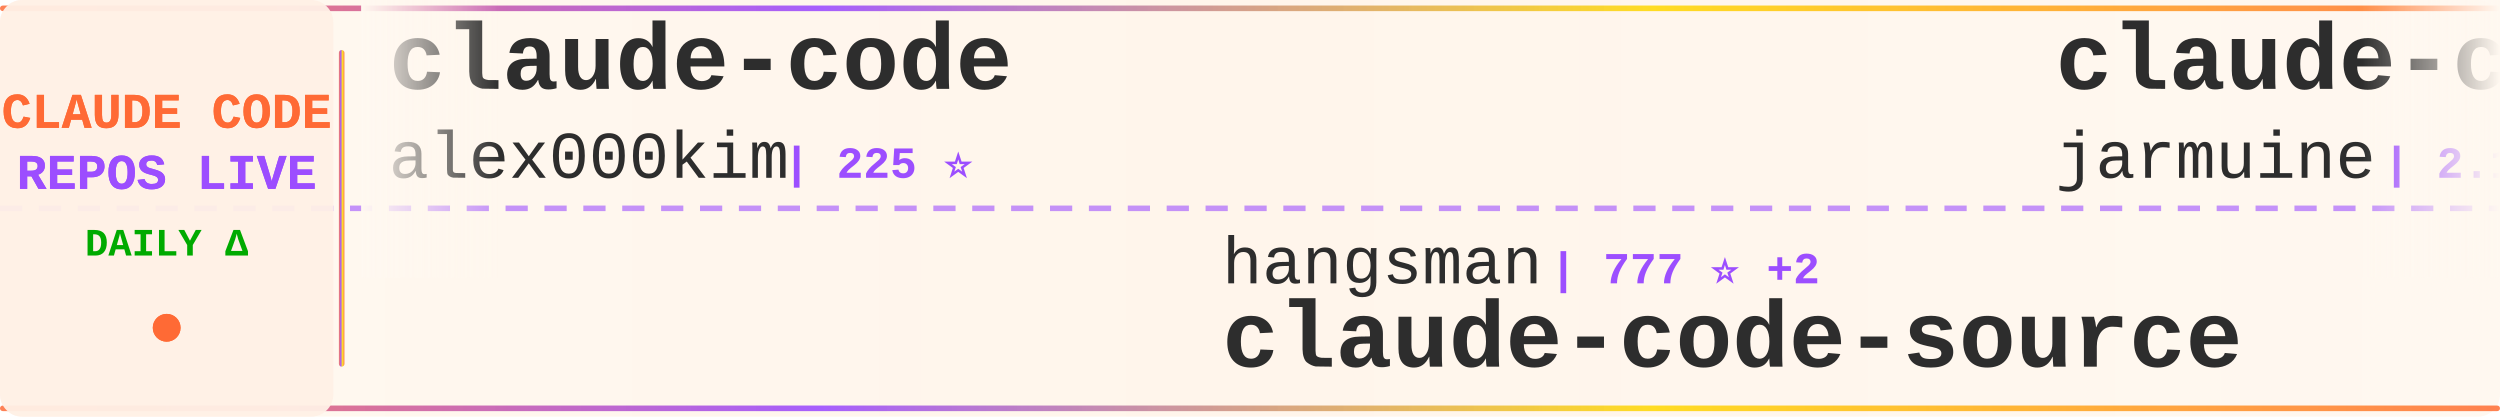
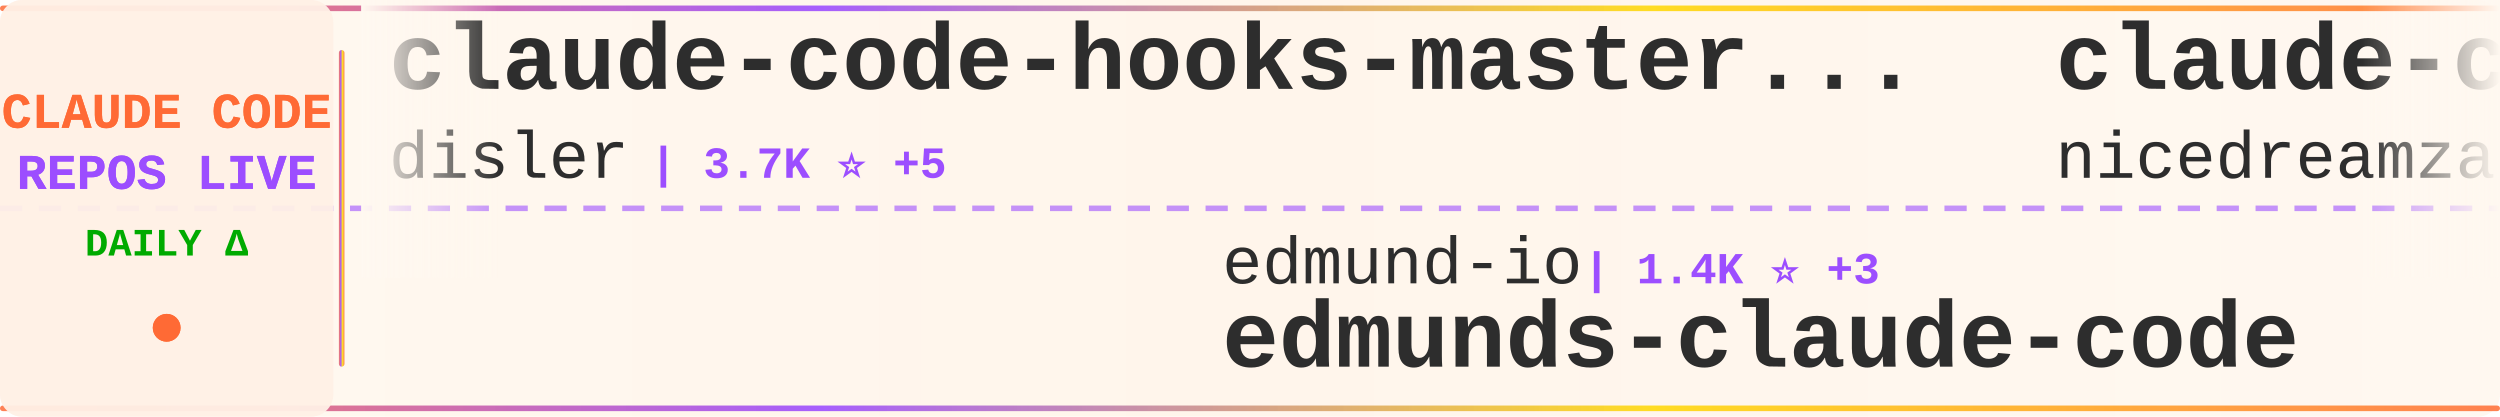
<svg xmlns="http://www.w3.org/2000/svg" width="900" height="150">
  <defs>
    <linearGradient id="tickerBg" x1="0%" y1="0%" x2="100%" y2="0%">
      <stop offset="0%" style="stop-color:#fff8f0;stop-opacity:0.98" />
      <stop offset="50%" style="stop-color:#fff5eb;stop-opacity:1" />
      <stop offset="100%" style="stop-color:#fff8f0;stop-opacity:0.98" />
    </linearGradient>
    <linearGradient id="borderGrad" x1="0%" y1="0%" x2="100%" y2="0%">
      <stop offset="0%" style="stop-color:#FF6B35;stop-opacity:0.85">
        <animate attributeName="stop-opacity" values="0.85;1;0.85" dur="2s" repeatCount="indefinite" />
      </stop>
      <stop offset="33%" style="stop-color:#9C4EFF;stop-opacity:0.9">
        <animate attributeName="stop-opacity" values="0.9;1;0.9" dur="2.2s" repeatCount="indefinite" />
      </stop>
      <stop offset="66%" style="stop-color:#FFD700;stop-opacity:0.85">
        <animate attributeName="stop-opacity" values="0.85;1;0.85" dur="1.8s" repeatCount="indefinite" />
      </stop>
      <stop offset="100%" style="stop-color:#FF6B35;stop-opacity:0.85">
        <animate attributeName="stop-opacity" values="0.85;1;0.85" dur="2s" repeatCount="indefinite" />
      </stop>
    </linearGradient>
    <filter id="textGlow">
      <feGaussianBlur stdDeviation="0.15" result="coloredBlur" />
      <feMerge>
        <feMergeNode in="coloredBlur" />
        <feMergeNode in="SourceGraphic" />
      </feMerge>
    </filter>
    <filter id="metricGlow">
      <feGaussianBlur stdDeviation="0.2" result="coloredBlur" />
      <feMerge>
        <feMergeNode in="coloredBlur" />
        <feMergeNode in="SourceGraphic" />
      </feMerge>
    </filter>
    <linearGradient id="leftFade" x1="0%" y1="0%" x2="100%" y2="0%">
      <stop offset="0%" style="stop-color:#fff8f0;stop-opacity:1" />
      <stop offset="100%" style="stop-color:#fff8f0;stop-opacity:0" />
    </linearGradient>
    <linearGradient id="rightFade" x1="0%" y1="0%" x2="100%" y2="0%">
      <stop offset="0%" style="stop-color:#fff8f0;stop-opacity:0" />
      <stop offset="100%" style="stop-color:#fff8f0;stop-opacity:1" />
    </linearGradient>
  </defs>
  <rect width="900" height="150" fill="url(#tickerBg)" rx="8" />
  <rect x="0" y="2" width="900" height="2" fill="url(#borderGrad)" rx="1" />
  <rect x="0" y="146" width="900" height="2" fill="url(#borderGrad)" rx="1" />
  <line x1="0" y1="75" x2="900" y2="75" stroke="#9C4EFF" stroke-width="2" stroke-dasharray="8 6" opacity="0.6" />
  <rect x="0" y="0" width="120" height="150" fill="#fff0e6" opacity="0.95" rx="8" />
  <text x="60" y="46" font-family="'Courier New', monospace" font-size="18" font-weight="bold" fill="#FF6B35" text-anchor="middle" filter="url(#textGlow)">
    CLAUDE CODE
  </text>
  <text x="60" y="68" font-family="'Courier New', monospace" font-size="18" font-weight="bold" fill="#9C4EFF" text-anchor="middle" filter="url(#textGlow)">
    REPOS LIVE
  </text>
  <text x="60" y="92" font-family="'Courier New', monospace" font-size="14" font-weight="bold" fill="#00aa00" text-anchor="middle">
    DAILY Δ
  </text>
  <circle cx="60" cy="118" r="5" fill="#FF6B35" filter="url(#metricGlow)">
    <animate attributeName="r" values="4;6;4" dur="1.5s" repeatCount="indefinite" />
    <animate attributeName="opacity" values="0.6;1;0.6" dur="1.5s" repeatCount="indefinite" />
  </circle>
  <rect x="122" y="18" width="2" height="114" fill="url(#borderGrad)" rx="1" />
  <clipPath id="tickerClip">
    <rect x="130" y="0" width="770" height="150" />
  </clipPath>
  <g clip-path="url(#tickerClip)">
    <g id="tickerItems">
      <animateTransform attributeName="transform" attributeType="XML" type="translate" from="0 0" to="-3000 0" dur="54s" repeatCount="indefinite" />
      <g transform="translate(0, 0)">
-         <text x="140" y="32" font-family="'Courier New', monospace" font-size="34" font-weight="bold" fill="#2d2d2d">claude-code</text>
-         <text x="140" y="64" font-family="'Courier New', monospace" font-size="24" font-weight="normal" fill="#2d2d2d" opacity="1.0">alex000kim</text>
-         <text x="282" y="64" font-family="'Courier New', monospace" font-size="16" font-weight="bold" fill="#9C4EFF"> | 225 ⭐</text>
+         <text x="140" y="32" font-family="'Courier New', monospace" font-size="34" font-weight="bold" fill="#2d2d2d">claude-code-hooks-master...</text>
+         <text x="140" y="64" font-family="'Courier New', monospace" font-size="24" font-weight="normal" fill="#2d2d2d" opacity="1.0">disler</text>
+         <text x="234" y="64" font-family="'Courier New', monospace" font-size="16" font-weight="bold" fill="#9C4EFF"> | 3.7K ⭐ +5</text>
      </g>
      <g transform="translate(300, 0)">
-         <text x="140" y="102" font-family="'Courier New', monospace" font-size="24" font-weight="normal" fill="#2d2d2d" opacity="1.0">hangsman</text>
-         <text x="258" y="102" font-family="'Courier New', monospace" font-size="16" font-weight="bold" fill="#9C4EFF"> | 777 ⭐ +2</text>
-         <text x="140" y="132" font-family="'Courier New', monospace" font-size="34" font-weight="bold" fill="#2d2d2d">claude-code-source</text>
+         <text x="140" y="102" font-family="'Courier New', monospace" font-size="24" font-weight="normal" fill="#2d2d2d" opacity="1.0">edmund-io</text>
+         <text x="270" y="102" font-family="'Courier New', monospace" font-size="16" font-weight="bold" fill="#9C4EFF"> | 1.4K ⭐ +3</text>
+         <text x="140" y="132" font-family="'Courier New', monospace" font-size="34" font-weight="bold" fill="#2d2d2d">edmunds-claude-code</text>
      </g>
      <g transform="translate(600, 0)">
-         <text x="140" y="32" font-family="'Courier New', monospace" font-size="34" font-weight="bold" fill="#2d2d2d">claude-code</text>
-         <text x="140" y="64" font-family="'Courier New', monospace" font-size="24" font-weight="normal" fill="#2d2d2d" opacity="1.0">jarmuine</text>
-         <text x="258" y="64" font-family="'Courier New', monospace" font-size="16" font-weight="bold" fill="#9C4EFF"> | 2.1K ⭐ +3</text>
+         <text x="140" y="32" font-family="'Courier New', monospace" font-size="34" font-weight="bold" fill="#2d2d2d">claude-code-local</text>
+         <text x="140" y="64" font-family="'Courier New', monospace" font-size="24" font-weight="normal" fill="#2d2d2d" opacity="1.0">nicedreamzapp</text>
+         <text x="318" y="64" font-family="'Courier New', monospace" font-size="16" font-weight="bold" fill="#9C4EFF"> | 2.6K ⭐ +7</text>
      </g>
      <g transform="translate(900, 0)">
-         <text x="140" y="102" font-family="'Courier New', monospace" font-size="24" font-weight="normal" fill="#2d2d2d" opacity="1.0">anthropics</text>
-         <text x="282" y="102" font-family="'Courier New', monospace" font-size="16" font-weight="bold" fill="#9C4EFF"> | 19.4K ⭐ +89</text>
-         <text x="140" y="132" font-family="'Courier New', monospace" font-size="34" font-weight="bold" fill="#2d2d2d">claude-plugins-official</text>
+         <text x="140" y="102" font-family="'Courier New', monospace" font-size="24" font-weight="normal" fill="#2d2d2d" opacity="1.0">VineeTagarwaL-code</text>
+         <text x="378" y="102" font-family="'Courier New', monospace" font-size="16" font-weight="bold" fill="#9C4EFF"> | 274 ⭐</text>
+         <text x="140" y="132" font-family="'Courier New', monospace" font-size="34" font-weight="bold" fill="#2d2d2d">claude-code</text>
      </g>
      <g transform="translate(1200, 0)">
-         <text x="140" y="32" font-family="'Courier New', monospace" font-size="34" font-weight="bold" fill="#2d2d2d">claude-code</text>
-         <text x="140" y="64" font-family="'Courier New', monospace" font-size="24" font-weight="normal" fill="#2d2d2d" opacity="1.0">mehmoodosman</text>
-         <text x="306" y="64" font-family="'Courier New', monospace" font-size="16" font-weight="bold" fill="#9C4EFF"> | 169 ⭐</text>
+         <text x="140" y="32" font-family="'Courier New', monospace" font-size="34" font-weight="bold" fill="#2d2d2d">skills</text>
+         <text x="140" y="64" font-family="'Courier New', monospace" font-size="24" font-weight="normal" fill="#2d2d2d" opacity="1.0">anthropics</text>
+         <text x="282" y="64" font-family="'Courier New', monospace" font-size="16" font-weight="bold" fill="#9C4EFF"> | 134.5K ⭐ +646</text>
      </g>
      <g transform="translate(1500, 0)">
-         <text x="140" y="102" font-family="'Courier New', monospace" font-size="24" font-weight="normal" fill="#2d2d2d" opacity="1.0">yasasbanukaofficial</text>
-         <text x="390" y="102" font-family="'Courier New', monospace" font-size="16" font-weight="bold" fill="#9C4EFF"> | 3.2K ⭐ +16</text>
+         <text x="140" y="102" font-family="'Courier New', monospace" font-size="24" font-weight="normal" fill="#2d2d2d" opacity="1.0">anthropics</text>
+         <text x="282" y="102" font-family="'Courier New', monospace" font-size="16" font-weight="bold" fill="#9C4EFF"> | 7.6K ⭐ +18</text>
+         <text x="140" y="132" font-family="'Courier New', monospace" font-size="34" font-weight="bold" fill="#2d2d2d">claude-code-action</text>
+       </g>
+       <g transform="translate(1800, 0)">
+         <text x="140" y="32" font-family="'Courier New', monospace" font-size="34" font-weight="bold" fill="#2d2d2d">claude-code</text>
+         <text x="140" y="64" font-family="'Courier New', monospace" font-size="24" font-weight="normal" fill="#2d2d2d" opacity="1.0">codeaashu</text>
+         <text x="270" y="64" font-family="'Courier New', monospace" font-size="16" font-weight="bold" fill="#9C4EFF"> | 2.6K ⭐ +12</text>
+       </g>
+       <g transform="translate(2100, 0)">
+         <text x="140" y="102" font-family="'Courier New', monospace" font-size="24" font-weight="normal" fill="#2d2d2d" opacity="1.0">Yeachan-Heo</text>
+         <text x="294" y="102" font-family="'Courier New', monospace" font-size="16" font-weight="bold" fill="#9C4EFF"> | 33.9K ⭐ +124</text>
+         <text x="140" y="132" font-family="'Courier New', monospace" font-size="34" font-weight="bold" fill="#2d2d2d">oh-my-claudecode</text>
+       </g>
+       <g transform="translate(2400, 0)">
+         <text x="140" y="32" font-family="'Courier New', monospace" font-size="34" font-weight="bold" fill="#2d2d2d">claude-code-my-workflow</text>
+         <text x="140" y="64" font-family="'Courier New', monospace" font-size="24" font-weight="normal" fill="#2d2d2d" opacity="1.0">pedrohcgs</text>
+         <text x="270" y="64" font-family="'Courier New', monospace" font-size="16" font-weight="bold" fill="#9C4EFF"> | 1.1K ⭐ +7</text>
+       </g>
+       <g transform="translate(2700, 0)">
+         <text x="140" y="102" font-family="'Courier New', monospace" font-size="24" font-weight="normal" fill="#2d2d2d" opacity="1.0">chiragjoshi12</text>
+         <text x="318" y="102" font-family="'Courier New', monospace" font-size="16" font-weight="bold" fill="#9C4EFF"> | 201 ⭐</text>
        <text x="140" y="132" font-family="'Courier New', monospace" font-size="34" font-weight="bold" fill="#2d2d2d">claude-code</text>
      </g>
-       <g transform="translate(1800, 0)">
-         <text x="140" y="32" font-family="'Courier New', monospace" font-size="34" font-weight="bold" fill="#2d2d2d">ClaudeCodeAgents</text>
-         <text x="140" y="64" font-family="'Courier New', monospace" font-size="24" font-weight="normal" fill="#2d2d2d" opacity="1.0">darcyegb</text>
-         <text x="258" y="64" font-family="'Courier New', monospace" font-size="16" font-weight="bold" fill="#9C4EFF"> | 694 ⭐ +3</text>
-       </g>
-       <g transform="translate(2100, 0)">
-         <text x="140" y="102" font-family="'Courier New', monospace" font-size="24" font-weight="normal" fill="#2d2d2d" opacity="1.0">Maciek-roboblog</text>
-         <text x="342" y="102" font-family="'Courier New', monospace" font-size="16" font-weight="bold" fill="#9C4EFF"> | 8.0K ⭐ +4</text>
-         <text x="140" y="132" font-family="'Courier New', monospace" font-size="34" font-weight="bold" fill="#2d2d2d">Claude-Code-Usage-Monito...</text>
-       </g>
-       <g transform="translate(2400, 0)">
-         <text x="140" y="32" font-family="'Courier New', monospace" font-size="34" font-weight="bold" fill="#2d2d2d">Claude-code</text>
-         <text x="140" y="64" font-family="'Courier New', monospace" font-size="24" font-weight="normal" fill="#2d2d2d" opacity="1.0">fazxes</text>
-         <text x="234" y="64" font-family="'Courier New', monospace" font-size="16" font-weight="bold" fill="#9C4EFF"> | 215 ⭐</text>
-       </g>
-       <g transform="translate(2700, 0)">
-         <text x="140" y="102" font-family="'Courier New', monospace" font-size="24" font-weight="normal" fill="#2d2d2d" opacity="1.0">davila7</text>
-         <text x="246" y="102" font-family="'Courier New', monospace" font-size="16" font-weight="bold" fill="#9C4EFF"> | 27.3K ⭐ +33</text>
-         <text x="140" y="132" font-family="'Courier New', monospace" font-size="34" font-weight="bold" fill="#2d2d2d">claude-code-templates</text>
-       </g>
      <g transform="translate(3000, 0)">
-         <text x="140" y="32" font-family="'Courier New', monospace" font-size="34" font-weight="bold" fill="#2d2d2d">claude-code</text>
-         <text x="140" y="64" font-family="'Courier New', monospace" font-size="24" font-weight="normal" fill="#2d2d2d" opacity="1.0">alex000kim</text>
-         <text x="282" y="64" font-family="'Courier New', monospace" font-size="16" font-weight="bold" fill="#9C4EFF"> | 225 ⭐</text>
+         <text x="140" y="32" font-family="'Courier New', monospace" font-size="34" font-weight="bold" fill="#2d2d2d">claude-code-hooks-master...</text>
+         <text x="140" y="64" font-family="'Courier New', monospace" font-size="24" font-weight="normal" fill="#2d2d2d" opacity="1.0">disler</text>
+         <text x="234" y="64" font-family="'Courier New', monospace" font-size="16" font-weight="bold" fill="#9C4EFF"> | 3.7K ⭐ +5</text>
      </g>
      <g transform="translate(3300, 0)">
-         <text x="140" y="102" font-family="'Courier New', monospace" font-size="24" font-weight="normal" fill="#2d2d2d" opacity="1.0">hangsman</text>
-         <text x="258" y="102" font-family="'Courier New', monospace" font-size="16" font-weight="bold" fill="#9C4EFF"> | 777 ⭐ +2</text>
-         <text x="140" y="132" font-family="'Courier New', monospace" font-size="34" font-weight="bold" fill="#2d2d2d">claude-code-source</text>
+         <text x="140" y="102" font-family="'Courier New', monospace" font-size="24" font-weight="normal" fill="#2d2d2d" opacity="1.0">edmund-io</text>
+         <text x="270" y="102" font-family="'Courier New', monospace" font-size="16" font-weight="bold" fill="#9C4EFF"> | 1.4K ⭐ +3</text>
+         <text x="140" y="132" font-family="'Courier New', monospace" font-size="34" font-weight="bold" fill="#2d2d2d">edmunds-claude-code</text>
      </g>
      <g transform="translate(3600, 0)">
-         <text x="140" y="32" font-family="'Courier New', monospace" font-size="34" font-weight="bold" fill="#2d2d2d">claude-code</text>
-         <text x="140" y="64" font-family="'Courier New', monospace" font-size="24" font-weight="normal" fill="#2d2d2d" opacity="1.0">jarmuine</text>
-         <text x="258" y="64" font-family="'Courier New', monospace" font-size="16" font-weight="bold" fill="#9C4EFF"> | 2.1K ⭐ +3</text>
+         <text x="140" y="32" font-family="'Courier New', monospace" font-size="34" font-weight="bold" fill="#2d2d2d">claude-code-local</text>
+         <text x="140" y="64" font-family="'Courier New', monospace" font-size="24" font-weight="normal" fill="#2d2d2d" opacity="1.0">nicedreamzapp</text>
+         <text x="318" y="64" font-family="'Courier New', monospace" font-size="16" font-weight="bold" fill="#9C4EFF"> | 2.6K ⭐ +7</text>
      </g>
      <g transform="translate(3900, 0)">
-         <text x="140" y="102" font-family="'Courier New', monospace" font-size="24" font-weight="normal" fill="#2d2d2d" opacity="1.0">anthropics</text>
-         <text x="282" y="102" font-family="'Courier New', monospace" font-size="16" font-weight="bold" fill="#9C4EFF"> | 19.4K ⭐ +89</text>
-         <text x="140" y="132" font-family="'Courier New', monospace" font-size="34" font-weight="bold" fill="#2d2d2d">claude-plugins-official</text>
+         <text x="140" y="102" font-family="'Courier New', monospace" font-size="24" font-weight="normal" fill="#2d2d2d" opacity="1.0">VineeTagarwaL-code</text>
+         <text x="378" y="102" font-family="'Courier New', monospace" font-size="16" font-weight="bold" fill="#9C4EFF"> | 274 ⭐</text>
+         <text x="140" y="132" font-family="'Courier New', monospace" font-size="34" font-weight="bold" fill="#2d2d2d">claude-code</text>
      </g>
    </g>
  </g>
  <rect x="130" y="0" width="50" height="100" fill="url(#leftFade)" />
  <rect x="850" y="0" width="50" height="100" fill="url(#rightFade)" />
</svg>
